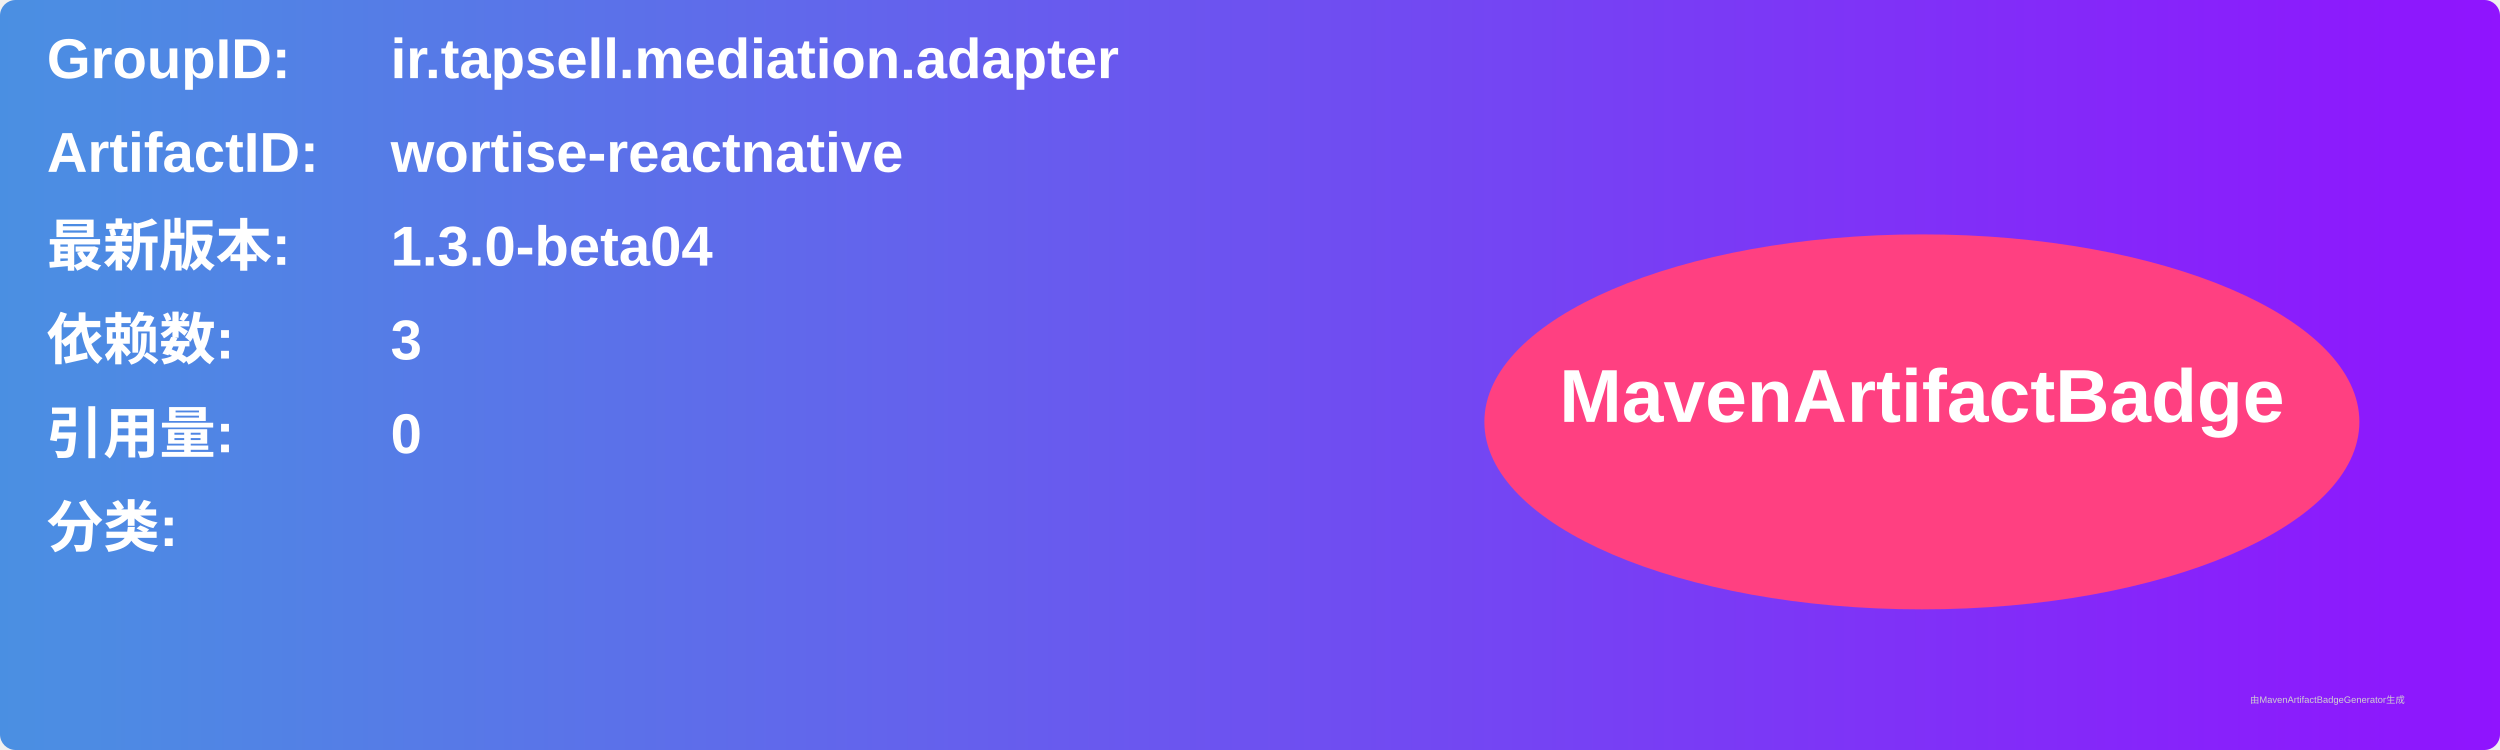
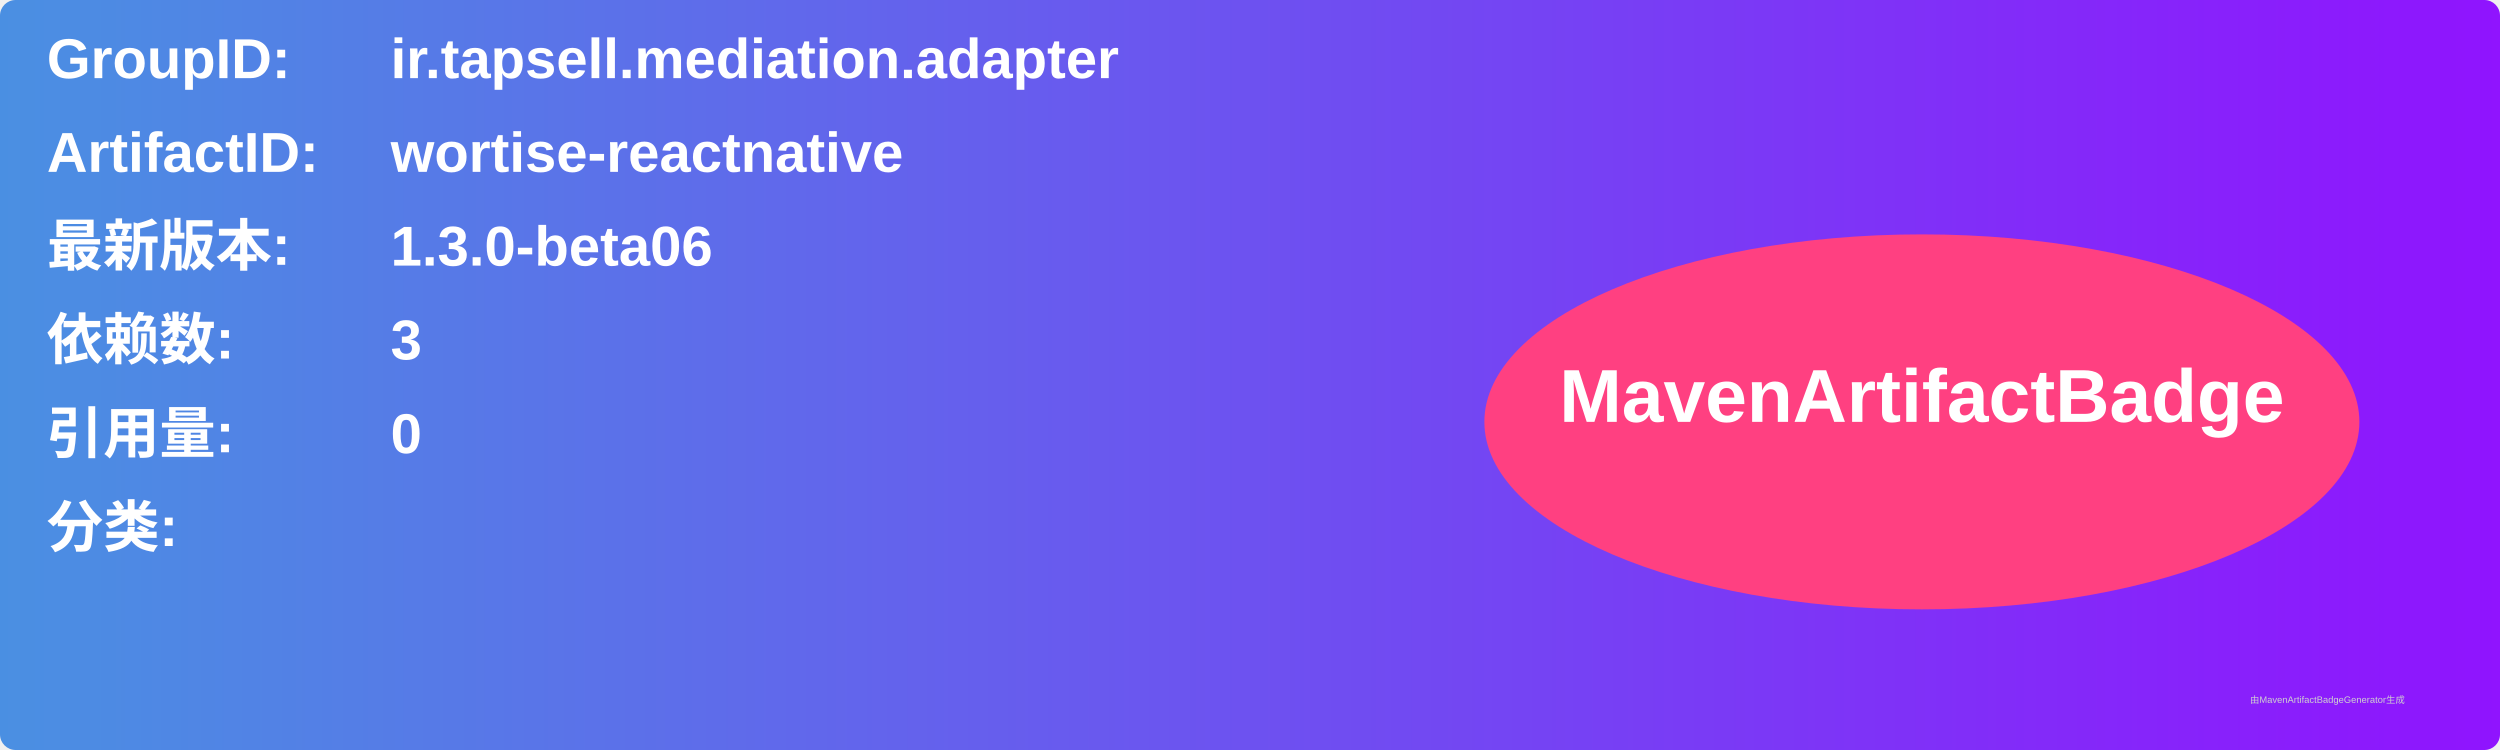
<svg xmlns="http://www.w3.org/2000/svg" width="800" height="240" viewBox="0 0 800 240">
  <linearGradient id="grad" x1="0%" y1="0%" x2="100%" y2="0%">
    <stop offset="0%" stop-color="#4a90e2" />
    <stop offset="100%" stop-color="#9013fe" />
  </linearGradient>
  <rect width="100%" height="100%" rx="5" ry="5" fill="url(#grad)" />
  <g transform="translate(15, 15)">
    <text x="0" y="10" font-family="Arial" font-size="18" fill="white" font-weight="bold" width="260">GroupID:</text>
    <text x="110" y="10" font-family="Arial" font-size="18" fill="white" font-weight="bold" width="460">ir.tapsell.mediation.adapter</text>
    <text x="0" y="40" font-family="Arial" font-size="18" fill="white" font-weight="bold" width="260">ArtifactID:</text>
    <text x="110" y="40" font-family="Arial" font-size="18" fill="white" font-weight="bold" width="460">wortise-reactnative</text>
    <text x="0" y="70" font-family="Arial" font-size="18" fill="white" font-weight="bold">最新版本:</text>
    <text x="110" y="70" font-family="Arial" font-size="18" fill="white" font-weight="bold">
-       <tspan font-weight="bold">1.3.0-beta04</tspan>
+       <tspan font-weight="bold">1.3.0-beta06</tspan>
    </text>
    <text x="0" y="100" font-family="Arial" font-size="18" fill="white" font-weight="bold">依赖数: </text>
    <text x="110" y="100" font-family="Arial" font-size="18" fill="white">
      <tspan font-weight="bold">3</tspan>
    </text>
    <text x="0" y="130" font-family="Arial" font-size="18" fill="white" font-weight="bold">引用量: </text>
    <text x="110" y="130" font-family="Arial" font-size="18" fill="white">
      <tspan font-weight="bold">0</tspan>
    </text>
    <text x="0" y="160" font-family="Arial" font-size="18" fill="white" font-weight="bold">分类:</text>
    <text x="10" y="190" font-family="Arial" font-size="10" fill="white">
      <tspan font-weight="bold" />
    </text>
    <ellipse cx="600" cy="120" rx="140" ry="60" fill="#ff4081" />
    <text x="600" y="120" text-anchor="middle" font-family="Arial" font-size="24" fill="white" font-weight="bold">MavenArtifactBadge</text>
  </g>
  <text x="720" y="225" font-family="Arial" font-size="3" fill="#d0d0d0">由MavenArtifactBadgeGenerator生成</text>
</svg>
